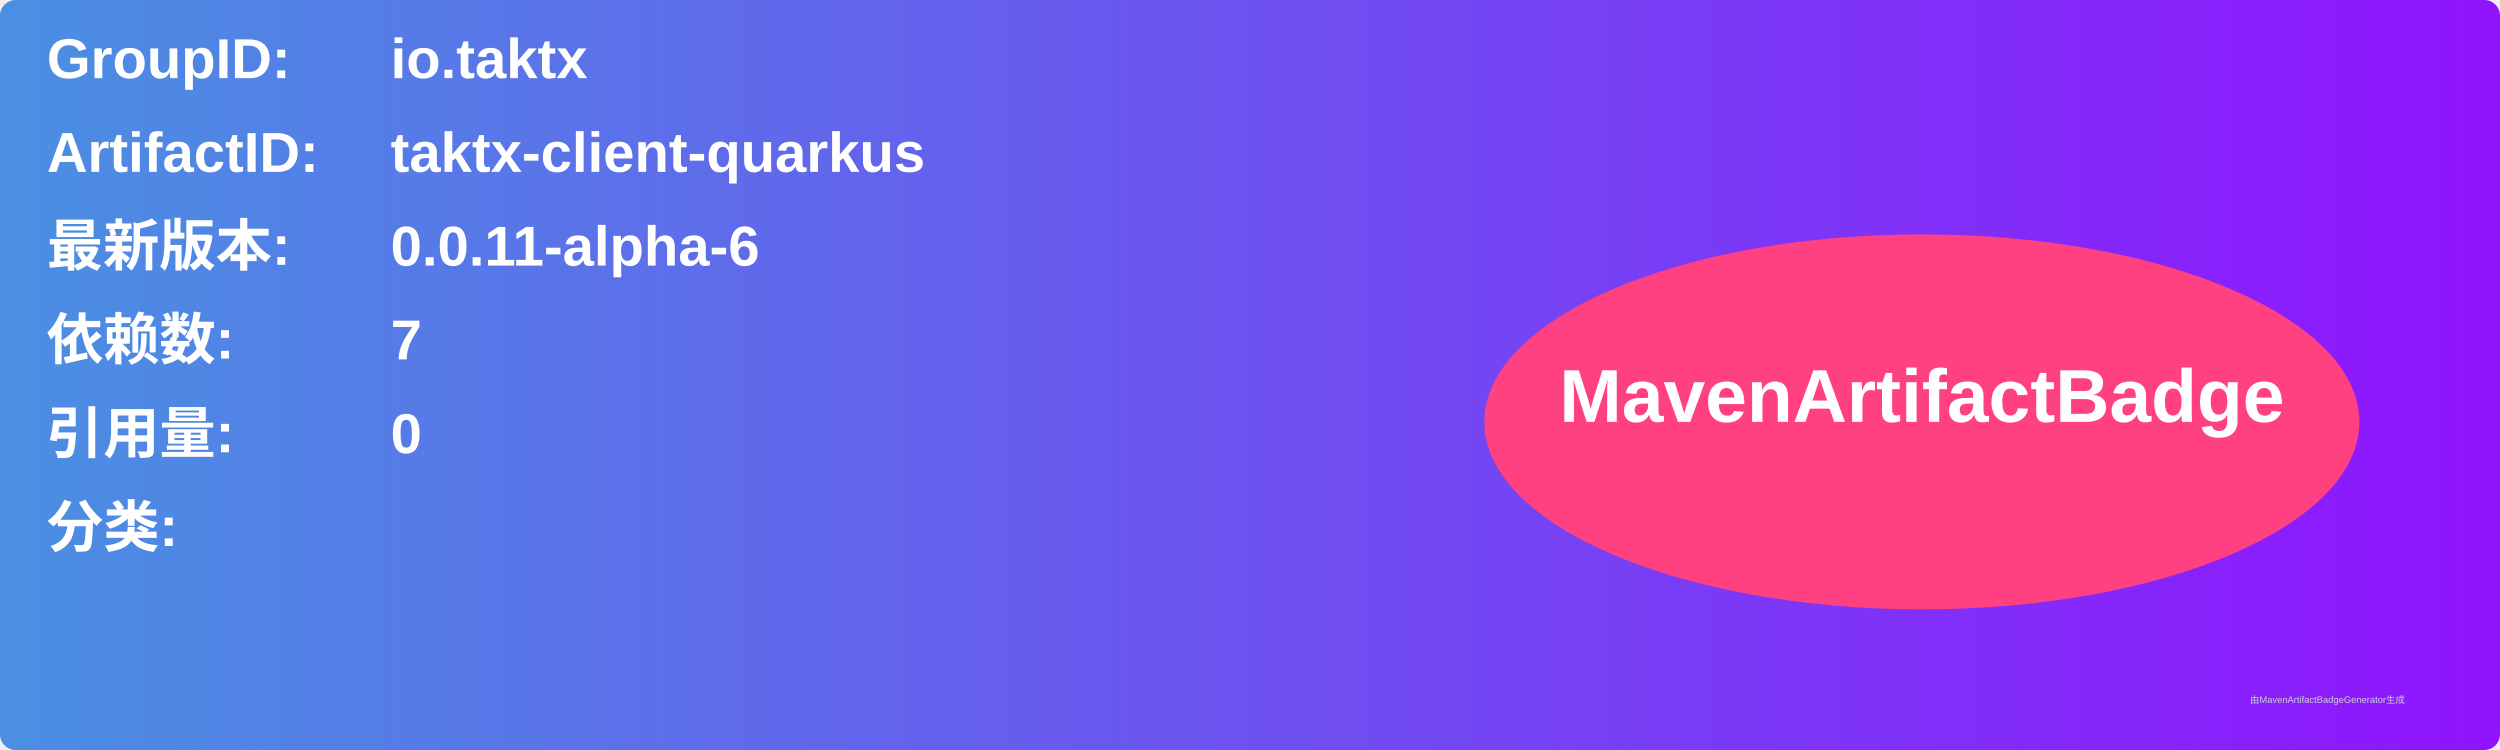
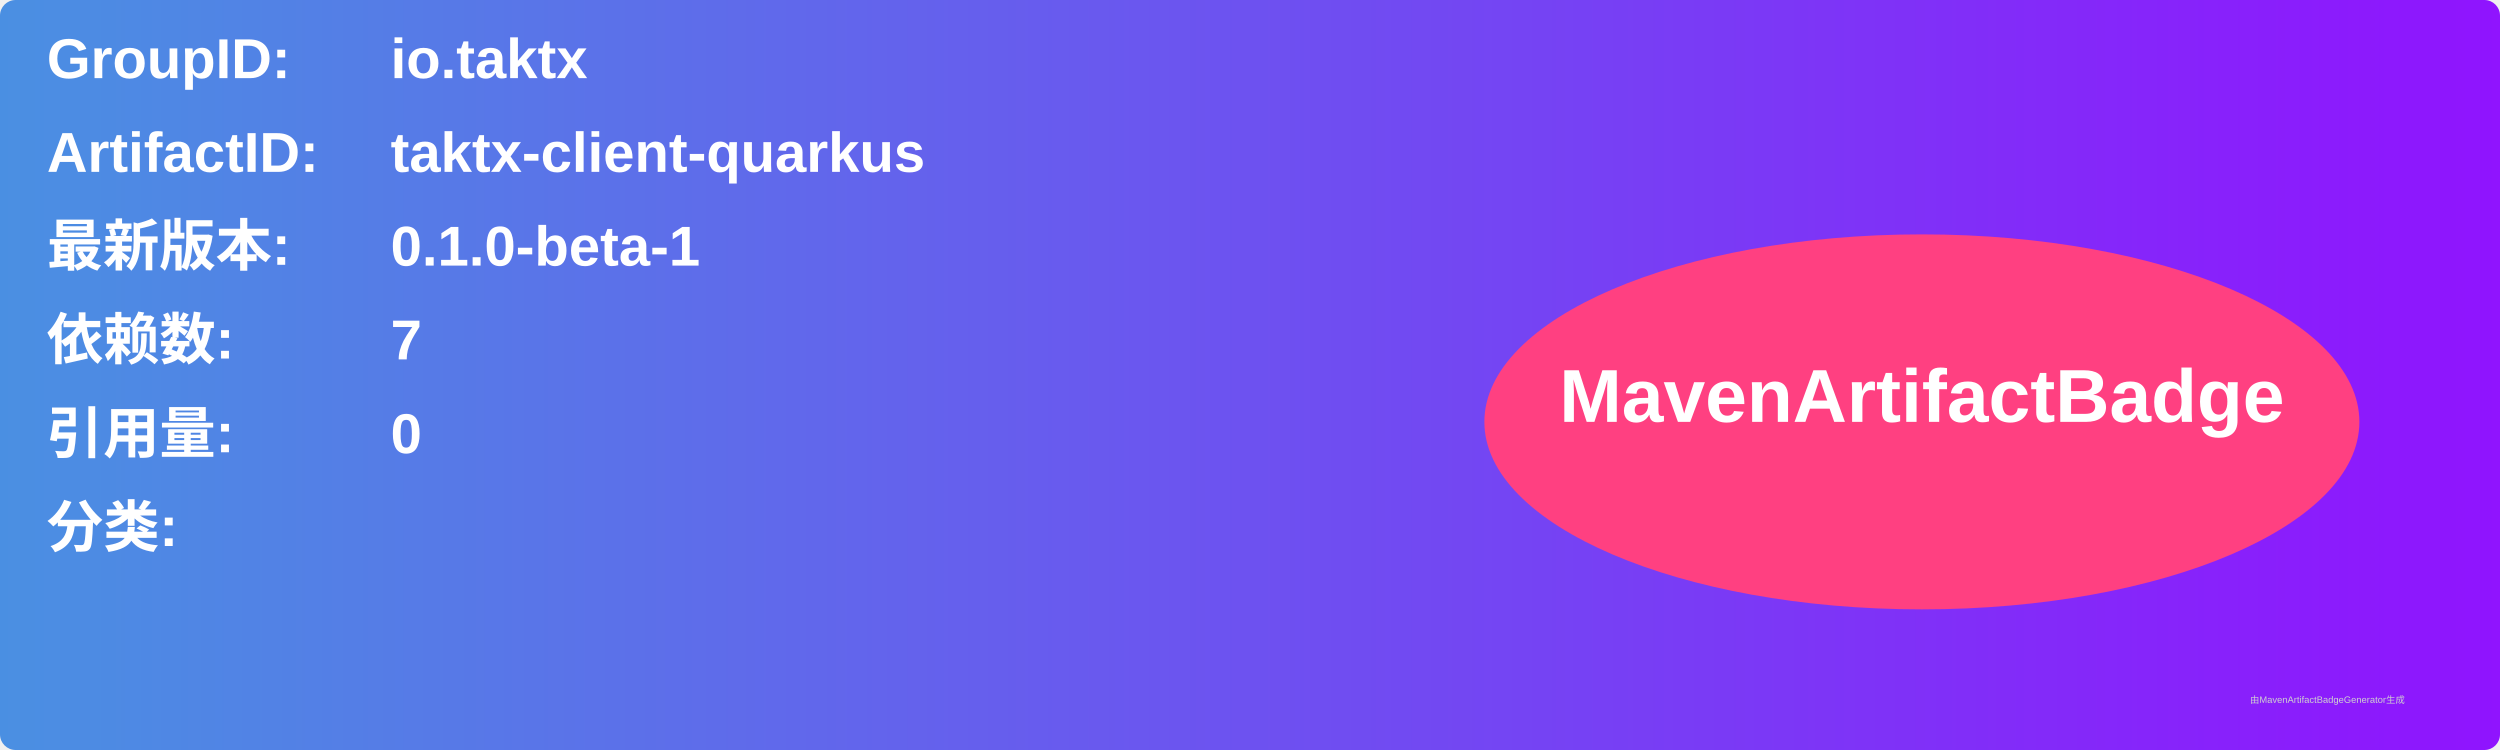
<svg xmlns="http://www.w3.org/2000/svg" width="800" height="240" viewBox="0 0 800 240">
  <linearGradient id="grad" x1="0%" y1="0%" x2="100%" y2="0%">
    <stop offset="0%" stop-color="#4a90e2" />
    <stop offset="100%" stop-color="#9013fe" />
  </linearGradient>
  <rect width="100%" height="100%" rx="5" ry="5" fill="url(#grad)" />
  <g transform="translate(15, 15)">
    <text x="0" y="10" font-family="Arial" font-size="18" fill="white" font-weight="bold" width="260">GroupID:</text>
    <text x="110" y="10" font-family="Arial" font-size="18" fill="white" font-weight="bold" width="460">io.taktx</text>
    <text x="0" y="40" font-family="Arial" font-size="18" fill="white" font-weight="bold" width="260">ArtifactID:</text>
    <text x="110" y="40" font-family="Arial" font-size="18" fill="white" font-weight="bold" width="460">taktx-client-quarkus</text>
    <text x="0" y="70" font-family="Arial" font-size="18" fill="white" font-weight="bold">最新版本:</text>
    <text x="110" y="70" font-family="Arial" font-size="18" fill="white" font-weight="bold">
-       <tspan font-weight="bold">0.0.11-alpha-6</tspan>
+       <tspan font-weight="bold">0.1.0-beta-1</tspan>
    </text>
    <text x="0" y="100" font-family="Arial" font-size="18" fill="white" font-weight="bold">依赖数: </text>
    <text x="110" y="100" font-family="Arial" font-size="18" fill="white">
      <tspan font-weight="bold">7</tspan>
    </text>
    <text x="0" y="130" font-family="Arial" font-size="18" fill="white" font-weight="bold">引用量: </text>
    <text x="110" y="130" font-family="Arial" font-size="18" fill="white">
      <tspan font-weight="bold">0</tspan>
    </text>
    <text x="0" y="160" font-family="Arial" font-size="18" fill="white" font-weight="bold">分类:</text>
    <text x="10" y="190" font-family="Arial" font-size="10" fill="white">
      <tspan font-weight="bold" />
    </text>
    <ellipse cx="600" cy="120" rx="140" ry="60" fill="#ff4081" />
    <text x="600" y="120" text-anchor="middle" font-family="Arial" font-size="24" fill="white" font-weight="bold">MavenArtifactBadge</text>
  </g>
  <text x="720" y="225" font-family="Arial" font-size="3" fill="#d0d0d0">由MavenArtifactBadgeGenerator生成</text>
</svg>
